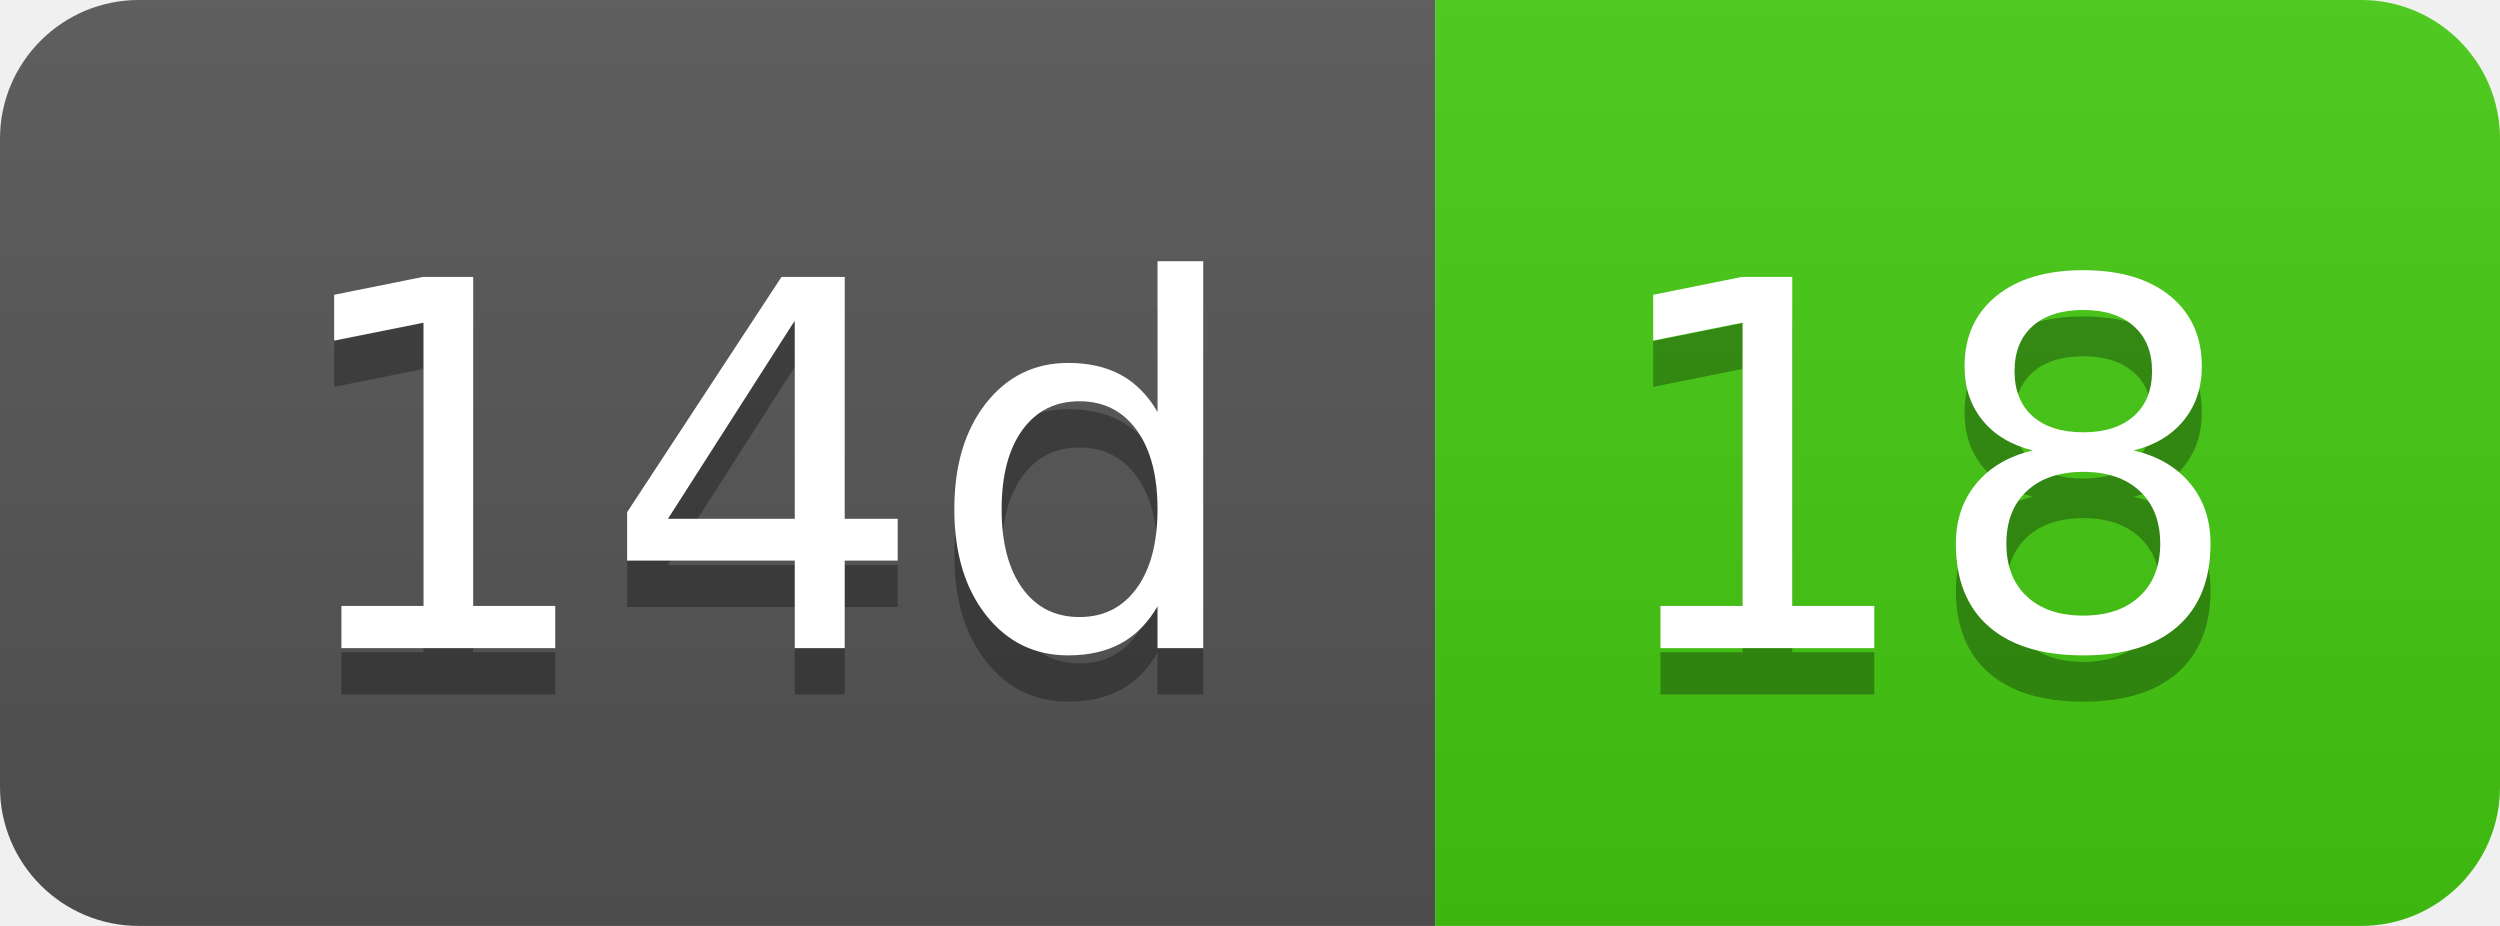
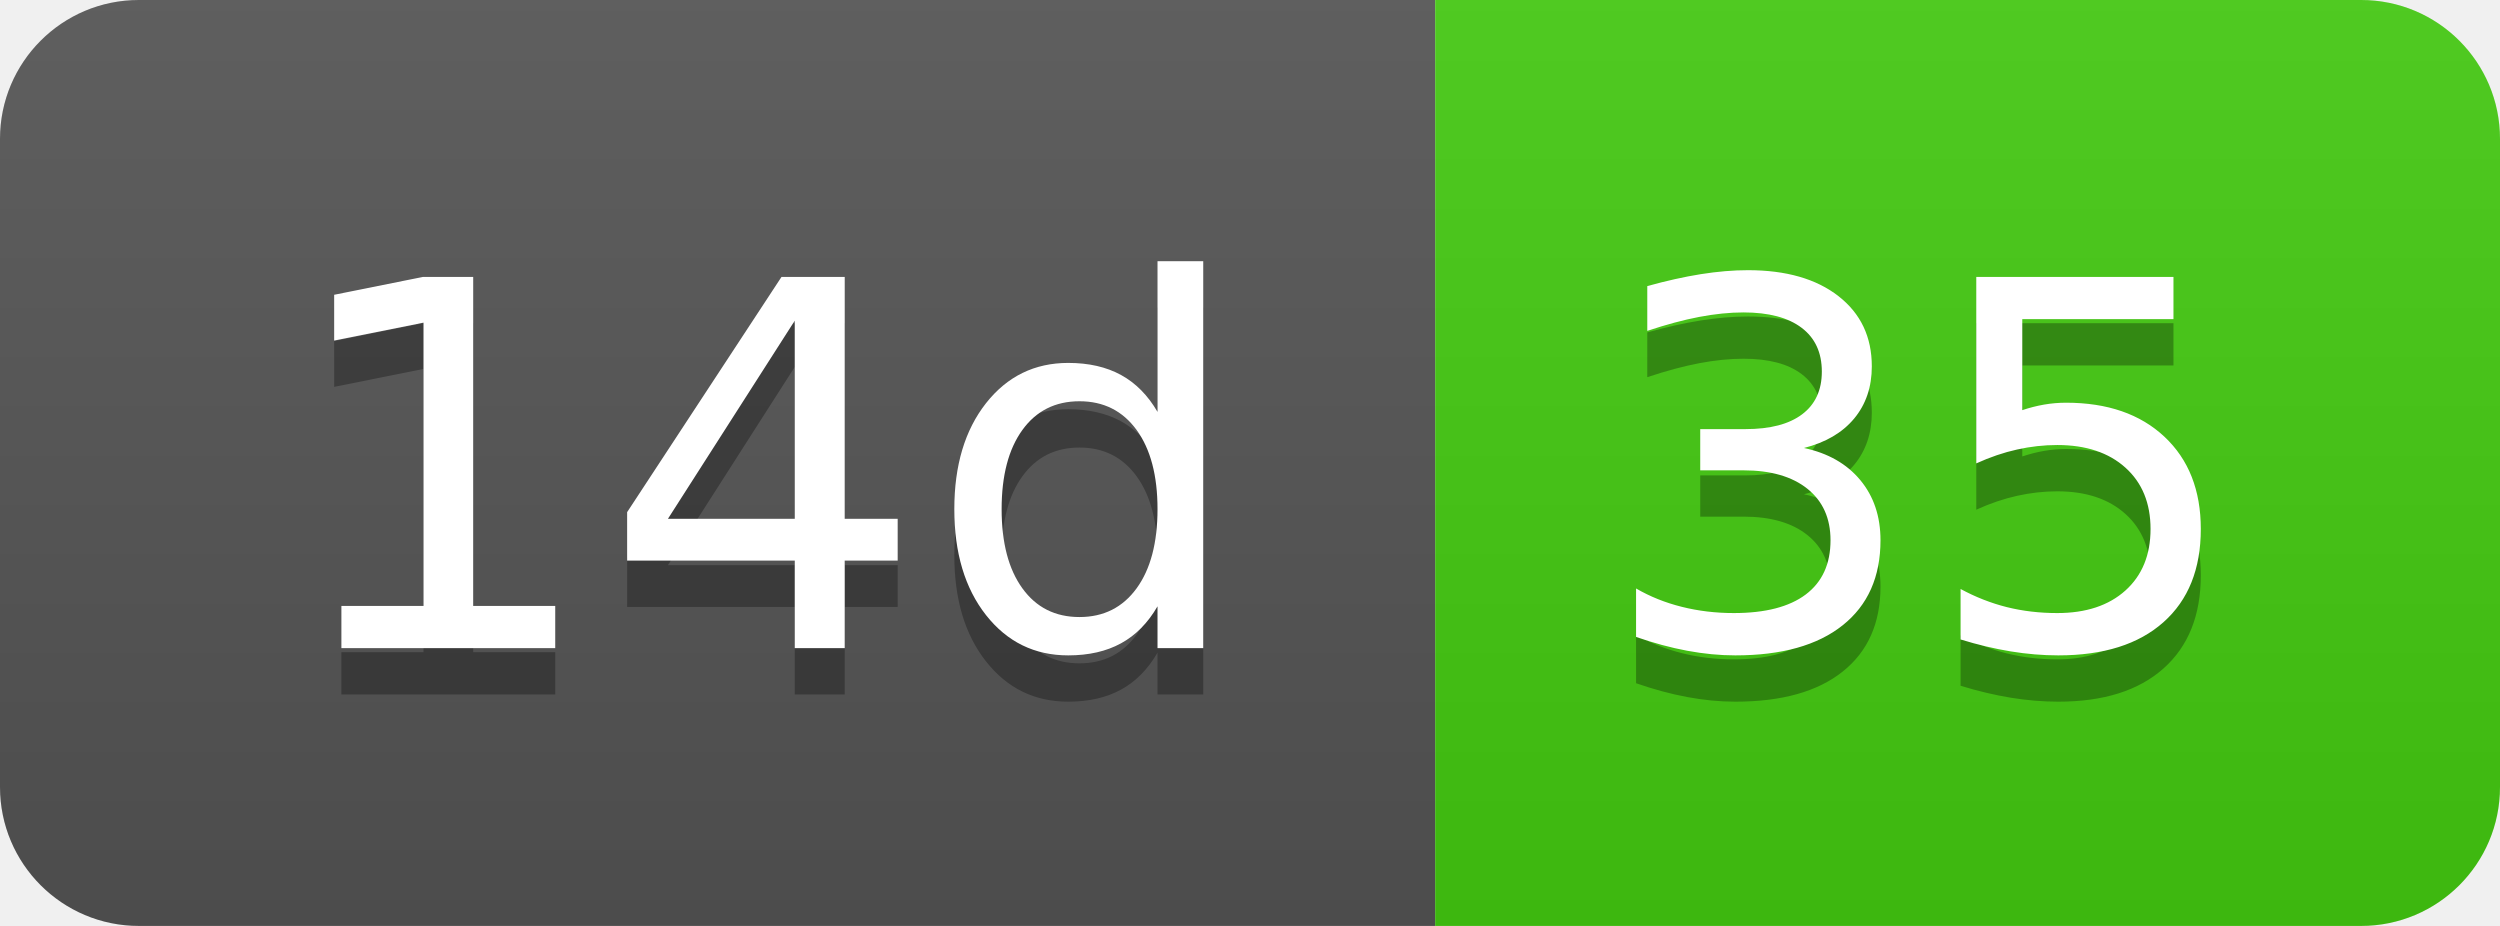
- <svg xmlns="http://www.w3.org/2000/svg" width="54" height="20" role="img" aria-label="14d: 18">
+ <svg xmlns="http://www.w3.org/2000/svg" width="54" height="20" role="img" aria-label="14d: 35">
  <linearGradient id="s" x2="0" y2="100%">
    <stop offset="0" stop-color="#bbb" stop-opacity=".1" />
    <stop offset="1" stop-opacity=".1" />
  </linearGradient>
  <clipPath id="r">
    <rect width="54" height="20" rx="3" fill="#fff" />
  </clipPath>
  <g clip-path="url(#r)">
    <rect width="31" height="20" fill="#555" />
    <rect x="31" width="23" height="20" fill="#4c1" />
    <rect width="54" height="20" fill="url(#s)" />
  </g>
  <g fill="#fff" text-anchor="middle" font-family="Verdana,Geneva,DejaVu Sans,sans-serif" text-rendering="geometricPrecision" font-size="110">
    <text aria-hidden="true" x="165" y="150" fill="#010101" fill-opacity=".3" transform="scale(.1)" textLength="210">14d</text>
    <text x="165" y="140" transform="scale(.1)" fill="#fff" textLength="210">14d</text>
-     <text aria-hidden="true" x="415" y="150" fill="#010101" fill-opacity=".3" transform="scale(.1)" textLength="130">18</text>
-     <text x="415" y="140" transform="scale(.1)" fill="#fff" textLength="130">18</text>
+     <text aria-hidden="true" x="415" y="150" fill="#010101" fill-opacity=".3" transform="scale(.1)" textLength="130">35</text>
+     <text x="415" y="140" transform="scale(.1)" fill="#fff" textLength="130">35</text>
  </g>
</svg>
